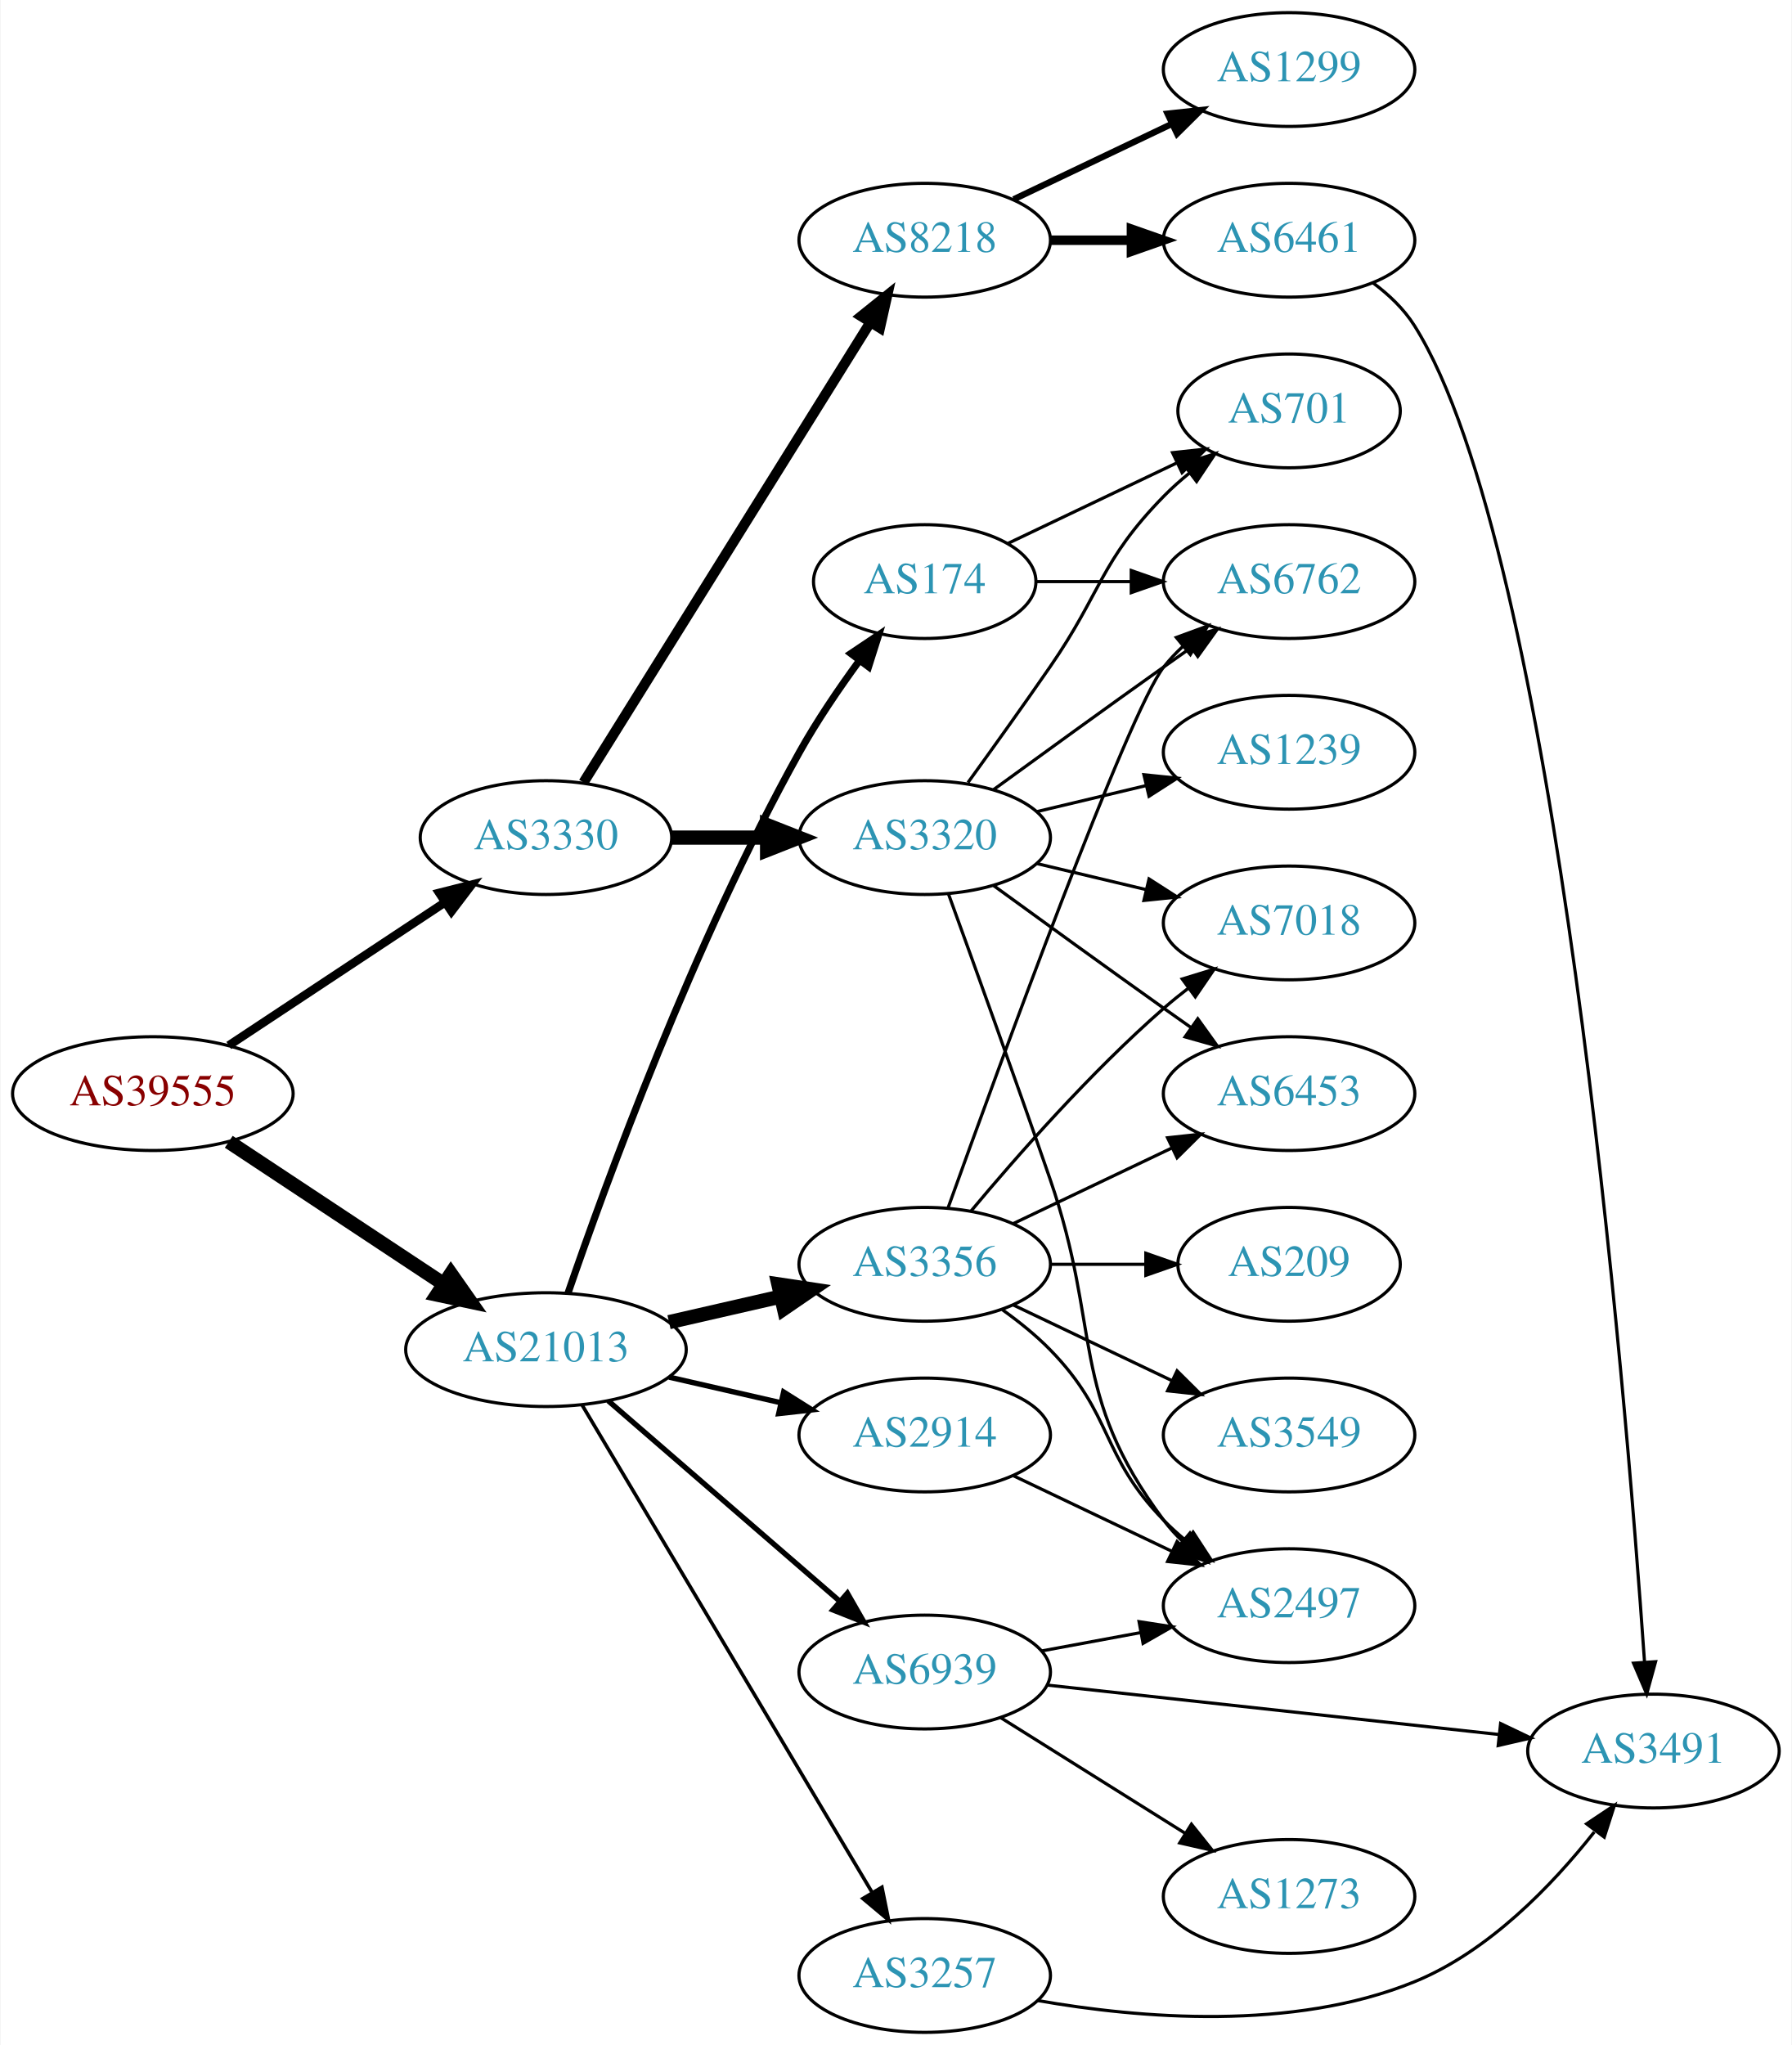
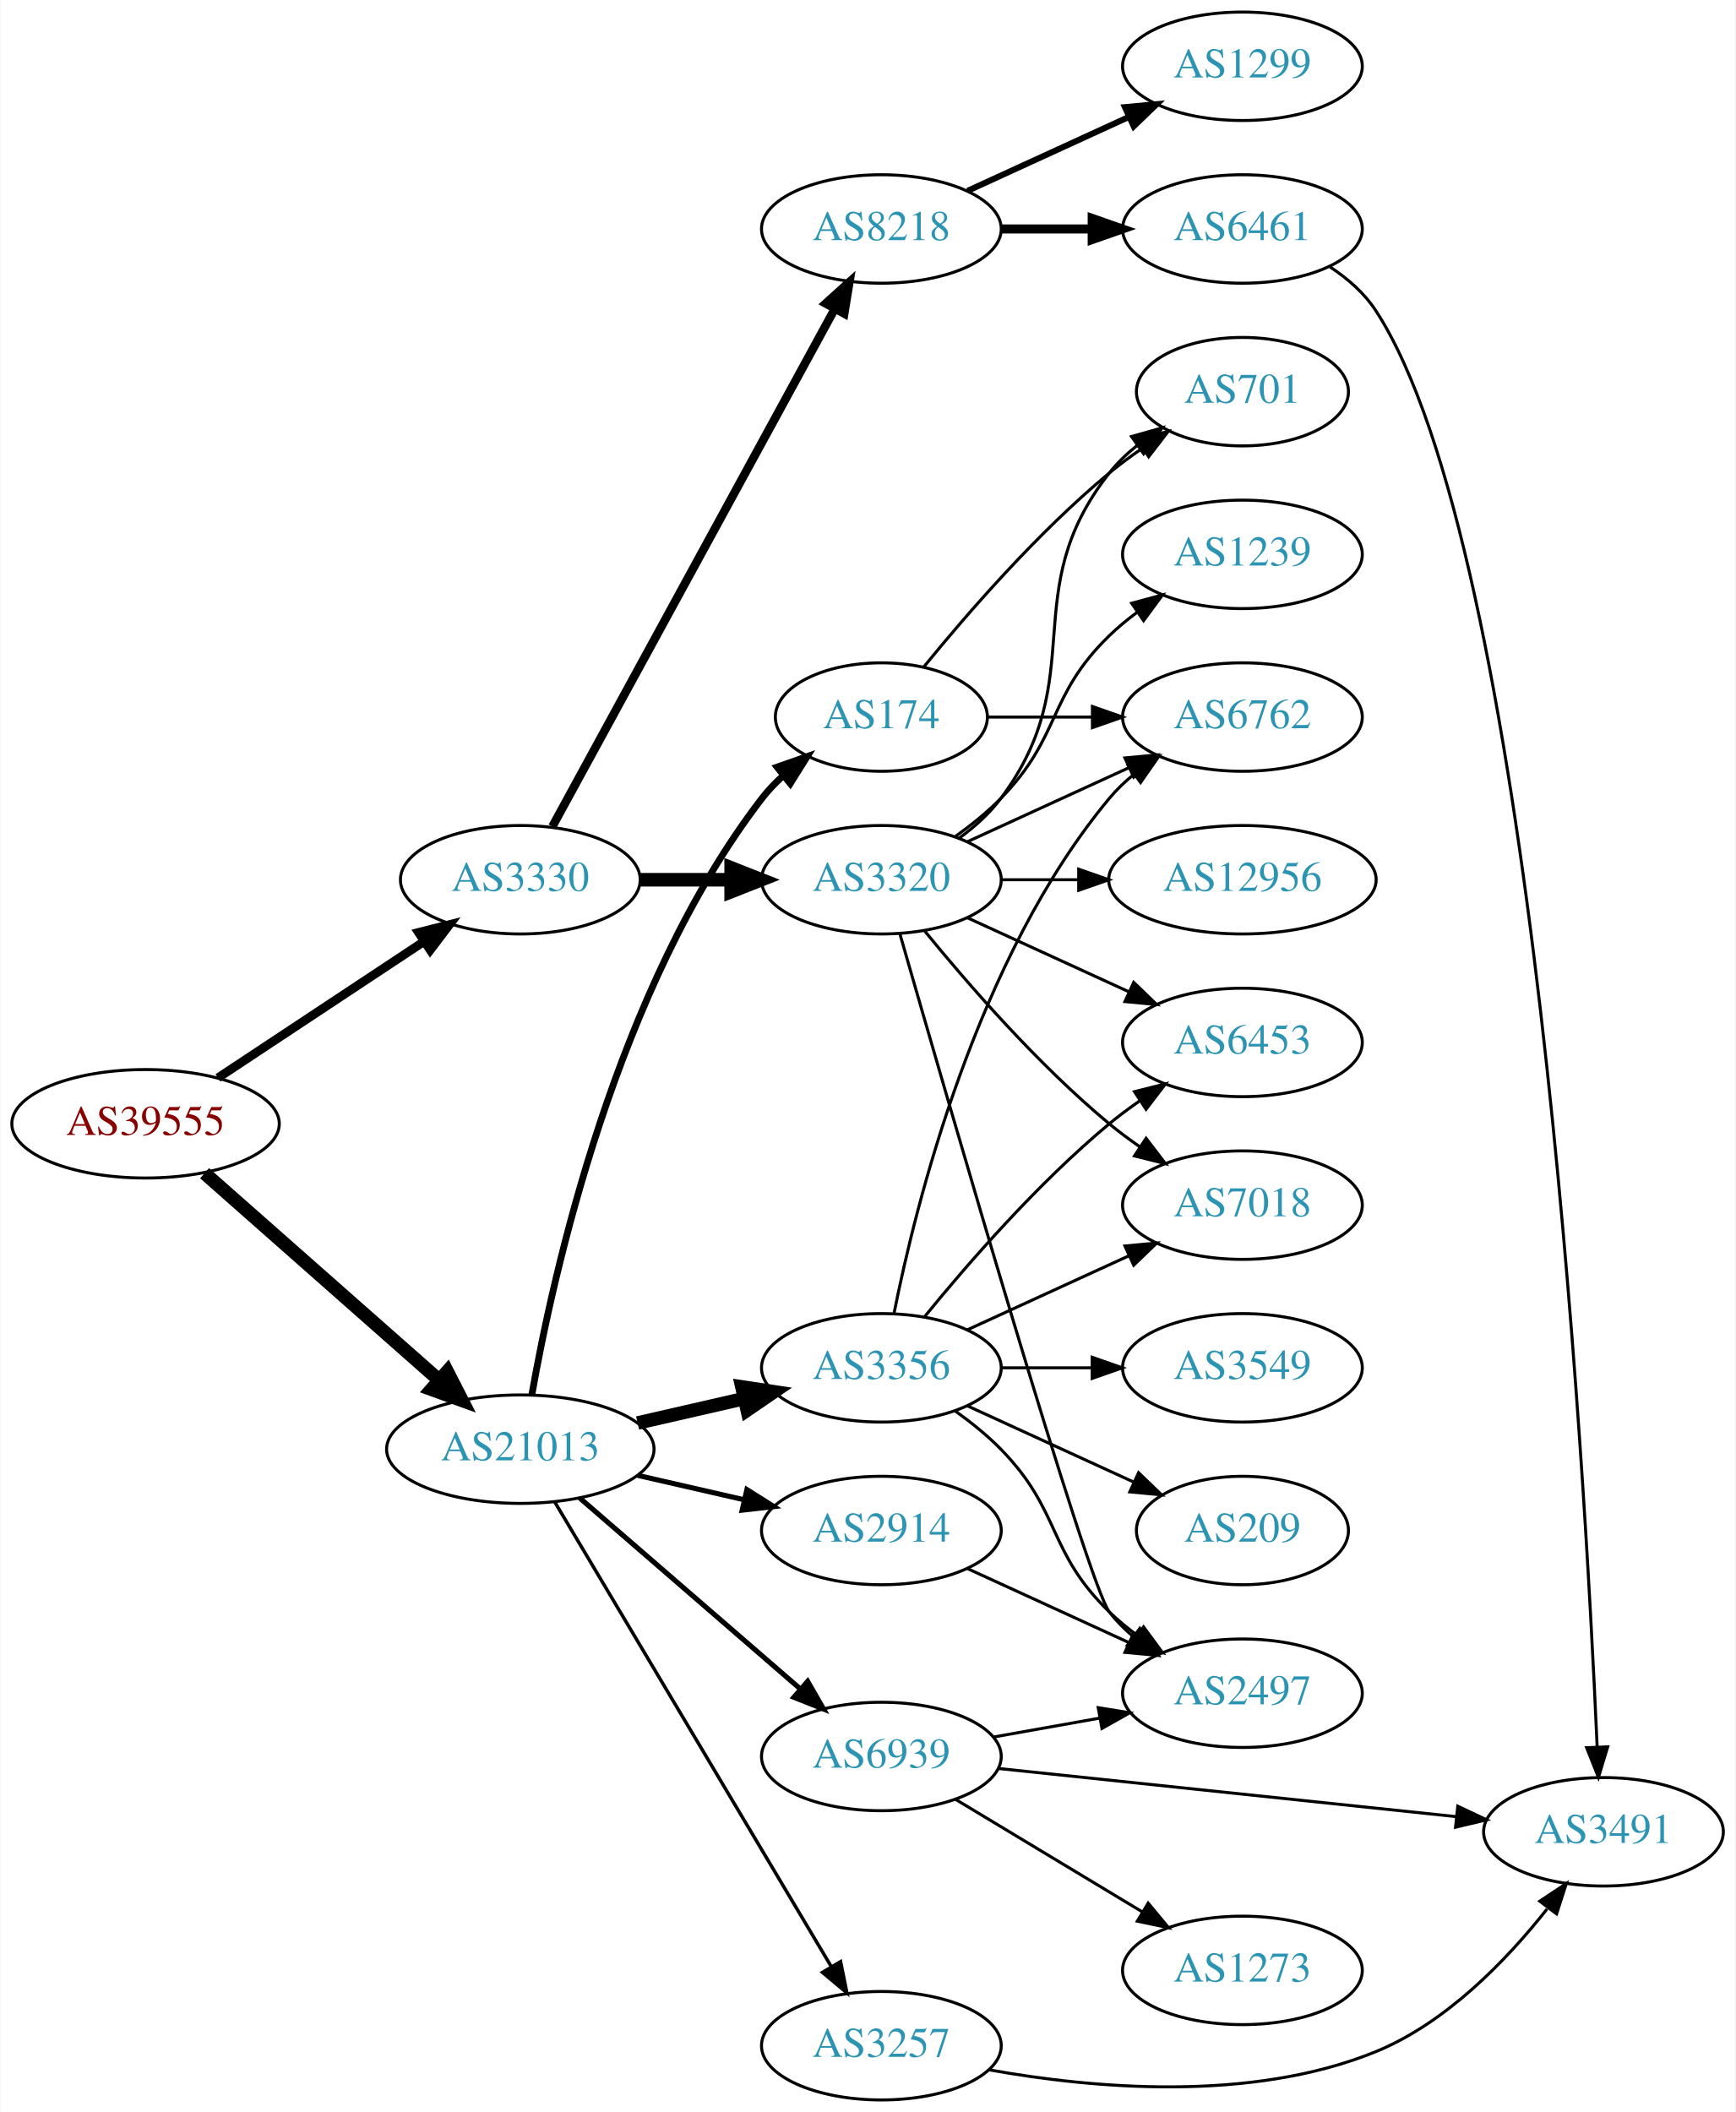
- <svg xmlns="http://www.w3.org/2000/svg" xmlns:xlink="http://www.w3.org/1999/xlink" width="567pt" height="647pt" viewBox="0.00 0.00 566.66 647.00">
-   <g id="graph0" class="graph" transform="scale(1 1) rotate(0) translate(4 643)">
-     <polygon fill="white" stroke="none" points="-4,4 -4,-643 562.663,-643 562.663,4 -4,4" />
+ <svg xmlns="http://www.w3.org/2000/svg" xmlns:xlink="http://www.w3.org/1999/xlink" width="576pt" height="701pt" viewBox="0.00 0.00 575.76 701.00">
+   <g id="graph0" class="graph" transform="scale(1 1) rotate(0) translate(4 697)">
+     <polygon fill="white" stroke="none" points="-4,4 -4,-697 571.762,-697 571.762,4 -4,4" />
    <g id="node1" class="node">
      <g id="a_node1">
        <a xlink:href="/asn/39555" xlink:title="AS39555 ~ Stadtwerke Schwaz GmbH [AT]">
-           <ellipse fill="#ffffff" stroke="black" cx="44.196" cy="-297" rx="44.393" ry="18" />
-           <text text-anchor="middle" x="44.196" y="-293.3" font-family="Times,serif" font-size="14.00" fill="#880000">AS39555</text>
+           <ellipse fill="#ffffff" stroke="black" cx="44.196" cy="-324" rx="44.393" ry="18" />
+           <text text-anchor="middle" x="44.196" y="-320.3" font-family="Times,serif" font-size="14.00" fill="#880000">AS39555</text>
        </a>
      </g>
    </g>
    <g id="node2" class="node">
      <g id="a_node2">
        <a xlink:href="/asn/3330" xlink:title="AS3330 ~ Vienna, Austria [AT]">
-           <ellipse fill="#ffffff" stroke="black" cx="168.588" cy="-378" rx="39.794" ry="18" />
-           <text text-anchor="middle" x="168.588" y="-374.3" font-family="Times,serif" font-size="14.00" fill="#2c94b3">AS3330</text>
+           <ellipse fill="#ffffff" stroke="black" cx="168.588" cy="-405" rx="39.794" ry="18" />
+           <text text-anchor="middle" x="168.588" y="-401.3" font-family="Times,serif" font-size="14.00" fill="#2c94b3">AS3330</text>
        </a>
      </g>
    </g>
    <g id="edge1" class="edge">
-       <path fill="none" stroke="black" stroke-width="2.7" d="M68.217,-312.235C87.571,-325.044 115.406,-343.466 136.696,-357.555" />
-       <polygon fill="black" stroke="black" stroke-width="2.7" points="134.813,-360.506 145.084,-363.107 138.676,-354.669 134.813,-360.506" />
+       <path fill="none" stroke="black" stroke-width="2.925" d="M68.217,-339.235C87.571,-352.044 115.406,-370.466 136.696,-384.555" />
+       <polygon fill="black" stroke="black" stroke-width="2.925" points="134.813,-387.506 145.084,-390.107 138.676,-381.669 134.813,-387.506" />
    </g>
    <g id="node3" class="node">
      <g id="a_node3">
        <a xlink:href="/asn/21013" xlink:title="AS21013 ~ Wels, AT [AT]">
          <ellipse fill="#ffffff" stroke="black" cx="168.588" cy="-216" rx="44.393" ry="18" />
          <text text-anchor="middle" x="168.588" y="-212.3" font-family="Times,serif" font-size="14.00" fill="#2c94b3">AS21013</text>
        </a>
      </g>
    </g>
    <g id="edge2" class="edge">
-       <path fill="none" stroke="black" stroke-width="4.5" d="M68.217,-281.765C87.449,-269.037 115.056,-250.766 136.294,-236.711" />
-       <polygon fill="black" stroke="black" stroke-width="4.5" points="138.504,-239.97 144.67,-231.167 134.158,-233.403 138.504,-239.97" />
+       <path fill="none" stroke="black" stroke-width="4.5" d="M63.785,-307.597C84.482,-289.333 118.089,-259.678 141.434,-239.079" />
+       <polygon fill="black" stroke="black" stroke-width="4.5" points="144.333,-241.772 149.226,-232.203 139.122,-235.867 144.333,-241.772" />
    </g>
    <g id="node4" class="node">
      <g id="a_node4">
        <a xlink:href="/asn/3320" xlink:title="AS3320 ~ DTAG [DE]">
-           <ellipse fill="#ffffff" stroke="black" cx="288.431" cy="-378" rx="39.794" ry="18" />
-           <text text-anchor="middle" x="288.431" y="-374.3" font-family="Times,serif" font-size="14.00" fill="#2c94b3">AS3320</text>
+           <ellipse fill="#ffffff" stroke="black" cx="288.431" cy="-405" rx="39.794" ry="18" />
+           <text text-anchor="middle" x="288.431" y="-401.3" font-family="Times,serif" font-size="14.00" fill="#2c94b3">AS3320</text>
        </a>
      </g>
    </g>
    <g id="edge3" class="edge">
-       <path fill="none" stroke="black" stroke-width="4.5" d="M208.501,-378C218.054,-378 228.404,-378 238.367,-378" />
-       <polygon fill="black" stroke="black" stroke-width="4.5" points="238.559,-381.938 248.559,-378 238.559,-374.063 238.559,-381.938" />
+       <path fill="none" stroke="black" stroke-width="4.5" d="M208.501,-405C218.054,-405 228.404,-405 238.367,-405" />
+       <polygon fill="black" stroke="black" stroke-width="4.5" points="238.559,-408.938 248.559,-405 238.559,-401.063 238.559,-408.938" />
    </g>
    <g id="node5" class="node">
      <g id="a_node5">
        <a xlink:href="/asn/8218" xlink:title="AS8218 ~ legacy Neotelecoms [FR]">
-           <ellipse fill="#ffffff" stroke="black" cx="288.431" cy="-567" rx="39.794" ry="18" />
-           <text text-anchor="middle" x="288.431" y="-563.3" font-family="Times,serif" font-size="14.00" fill="#2c94b3">AS8218</text>
+           <ellipse fill="#ffffff" stroke="black" cx="288.431" cy="-621" rx="39.794" ry="18" />
+           <text text-anchor="middle" x="288.431" y="-617.3" font-family="Times,serif" font-size="14.00" fill="#2c94b3">AS8218</text>
        </a>
      </g>
    </g>
    <g id="edge4" class="edge">
-       <path fill="none" stroke="black" stroke-width="3.214" d="M180.463,-395.442C201.247,-428.775 246.707,-501.686 271.136,-540.866" />
-       <polygon fill="black" stroke="black" stroke-width="3.214" points="268.321,-542.966 276.582,-549.6 274.261,-539.263 268.321,-542.966" />
-     </g>
-     <g id="node15" class="node">
-       <g id="a_node15">
+       <path fill="none" stroke="black" stroke-width="2.812" d="M179.232,-422.676C199.913,-460.584 248.626,-549.873 273.005,-594.559" />
+       <polygon fill="black" stroke="black" stroke-width="2.812" points="269.957,-596.28 277.819,-603.383 276.102,-592.928 269.957,-596.28" />
+     </g>
+     <g id="node16" class="node">
+       <g id="a_node16">
        <a xlink:href="/asn/3257" xlink:title="AS3257 ~ GTT [DE]">
          <ellipse fill="#ffffff" stroke="black" cx="288.431" cy="-18" rx="39.794" ry="18" />
          <text text-anchor="middle" x="288.431" y="-14.3" font-family="Times,serif" font-size="14.00" fill="#2c94b3">AS3257</text>
        </a>
      </g>
    </g>
-     <g id="edge14" class="edge">
+     <g id="edge15" class="edge">
      <path fill="none" stroke="black" stroke-width="1.125" d="M180.046,-198.429C200.836,-163.497 247.455,-85.167 271.861,-44.16" />
      <polygon fill="black" stroke="black" stroke-width="1.125" points="274.89,-45.915 276.996,-35.532 268.874,-42.335 274.89,-45.915" />
    </g>
-     <g id="node16" class="node">
-       <g id="a_node16">
+     <g id="node17" class="node">
+       <g id="a_node17">
        <a xlink:href="/asn/3356" xlink:title="AS3356 ~ Level 3 Parent, LLC [US]">
          <ellipse fill="#ffffff" stroke="black" cx="288.431" cy="-243" rx="39.794" ry="18" />
          <text text-anchor="middle" x="288.431" y="-239.3" font-family="Times,serif" font-size="14.00" fill="#2c94b3">AS3356</text>
        </a>
      </g>
    </g>
-     <g id="edge15" class="edge">
+     <g id="edge16" class="edge">
      <path fill="none" stroke="black" stroke-width="4.5" d="M207.523,-224.692C218.764,-227.267 231.176,-230.111 242.799,-232.774" />
      <polygon fill="black" stroke="black" stroke-width="4.5" points="242.134,-236.661 252.761,-235.057 243.893,-228.985 242.134,-236.661" />
-     </g>
-     <g id="node17" class="node">
-       <g id="a_node17">
-         <a xlink:href="/asn/2914" xlink:title="AS2914 ~ NTT America, Inc. [US]">
-           <ellipse fill="#ffffff" stroke="black" cx="288.431" cy="-189" rx="39.794" ry="18" />
-           <text text-anchor="middle" x="288.431" y="-185.3" font-family="Times,serif" font-size="14.00" fill="#2c94b3">AS2914</text>
-         </a>
-       </g>
-     </g>
-     <g id="edge16" class="edge">
-       <path fill="none" stroke="black" stroke-width="1.688" d="M207.523,-207.308C218.764,-204.733 231.176,-201.889 242.799,-199.226" />
-       <polygon fill="black" stroke="black" stroke-width="1.688" points="243.795,-202.588 252.761,-196.943 242.232,-195.765 243.795,-202.588" />
    </g>
    <g id="node18" class="node">
      <g id="a_node18">
        <a xlink:href="/asn/174" xlink:title="AS174 ~ Cogent Communications [US]">
          <ellipse fill="#ffffff" stroke="black" cx="288.431" cy="-459" rx="35.194" ry="18" />
          <text text-anchor="middle" x="288.431" y="-455.3" font-family="Times,serif" font-size="14.00" fill="#2c94b3">AS174</text>
        </a>
      </g>
    </g>
    <g id="edge17" class="edge">
-       <path fill="none" stroke="black" stroke-width="2.25" d="M175.537,-233.811C187.303,-268.066 215.325,-345.041 248.784,-405 254.319,-414.918 261.317,-425.199 267.832,-434.096" />
-       <polygon fill="black" stroke="black" stroke-width="2.25" points="265.068,-436.244 273.868,-442.144 270.668,-432.044 265.068,-436.244" />
+       <path fill="none" stroke="black" stroke-width="2.25" d="M172.406,-233.99C179.334,-273.435 200.291,-369.025 248.784,-432 250.832,-434.659 253.215,-437.158 255.773,-439.482" />
+       <polygon fill="black" stroke="black" stroke-width="2.25" points="253.817,-442.399 263.815,-445.906 258.186,-436.93 253.817,-442.399" />
    </g>
    <g id="node19" class="node">
      <g id="a_node19">
+         <a xlink:href="/asn/2914" xlink:title="AS2914 ~ NTT America, Inc. [US]">
+           <ellipse fill="#ffffff" stroke="black" cx="288.431" cy="-189" rx="39.794" ry="18" />
+           <text text-anchor="middle" x="288.431" y="-185.3" font-family="Times,serif" font-size="14.00" fill="#2c94b3">AS2914</text>
+         </a>
+       </g>
+     </g>
+     <g id="edge18" class="edge">
+       <path fill="none" stroke="black" stroke-width="1.688" d="M207.523,-207.308C218.764,-204.733 231.176,-201.889 242.799,-199.226" />
+       <polygon fill="black" stroke="black" stroke-width="1.688" points="243.795,-202.588 252.761,-196.943 242.232,-195.765 243.795,-202.588" />
+     </g>
+     <g id="node20" class="node">
+       <g id="a_node20">
        <a xlink:href="/asn/6939" xlink:title="AS6939 ~ Hurricane Electric LLC [US]">
          <ellipse fill="#ffffff" stroke="black" cx="288.431" cy="-114" rx="39.794" ry="18" />
          <text text-anchor="middle" x="288.431" y="-110.3" font-family="Times,serif" font-size="14.00" fill="#2c94b3">AS6939</text>
        </a>
      </g>
    </g>
-     <g id="edge18" class="edge">
+     <g id="edge19" class="edge">
      <path fill="none" stroke="black" stroke-width="1.688" d="M188.261,-199.838C208.029,-182.727 239.374,-155.596 261.526,-136.422" />
      <polygon fill="black" stroke="black" stroke-width="1.688" points="263.962,-138.942 269.233,-129.751 259.381,-133.65 263.962,-138.942" />
    </g>
    <g id="node6" class="node">
      <g id="a_node6">
-         <a xlink:href="/asn/7018" xlink:title="AS7018 ~ AT&amp;T Services, Inc. [US]">
-           <ellipse fill="#ffffff" stroke="black" cx="403.724" cy="-351" rx="39.794" ry="18" />
-           <text text-anchor="middle" x="403.724" y="-347.3" font-family="Times,serif" font-size="14.00" fill="#2c94b3">AS7018</text>
+         <a xlink:href="/asn/701" xlink:title="AS701 ~ UUNET [US]">
+           <ellipse fill="#ffffff" stroke="black" cx="408.273" cy="-567" rx="35.194" ry="18" />
+           <text text-anchor="middle" x="408.273" y="-563.3" font-family="Times,serif" font-size="14.00" fill="#2c94b3">AS701</text>
        </a>
      </g>
    </g>
    <g id="edge5" class="edge">
-       <path fill="none" stroke="black" d="M324.038,-369.752C334.909,-367.162 347.064,-364.265 358.506,-361.538" />
-       <polygon fill="black" stroke="black" points="359.412,-364.92 368.328,-359.197 357.789,-358.111 359.412,-364.92" />
+       <path fill="none" stroke="black" d="M314.362,-418.882C319.438,-422.611 324.356,-427.016 328.077,-432 358.349,-472.542 332.779,-500.246 364.077,-540 366.724,-543.361 369.912,-546.417 373.344,-549.161" />
+       <polygon fill="black" stroke="black" points="371.457,-552.113 381.651,-555 375.482,-546.386 371.457,-552.113" />
    </g>
    <g id="node7" class="node">
      <g id="a_node7">
-         <a xlink:href="/asn/701" xlink:title="AS701 ~ UUNET [US]">
-           <ellipse fill="#ffffff" stroke="black" cx="403.724" cy="-513" rx="35.194" ry="18" />
-           <text text-anchor="middle" x="403.724" y="-509.3" font-family="Times,serif" font-size="14.00" fill="#2c94b3">AS701</text>
+         <a xlink:href="/asn/2497" xlink:title="AS2497 ~ Internet Initiative Japan Inc. [JP]">
+           <ellipse fill="#ffffff" stroke="black" cx="408.273" cy="-135" rx="39.794" ry="18" />
+           <text text-anchor="middle" x="408.273" y="-131.3" font-family="Times,serif" font-size="14.00" fill="#2c94b3">AS2497</text>
        </a>
      </g>
    </g>
    <g id="edge6" class="edge">
-       <path fill="none" stroke="black" d="M302.11,-395.406C309.725,-405.937 319.558,-419.67 328.077,-432 344.473,-455.731 343.905,-465.383 364.077,-486 366.556,-488.534 369.303,-490.983 372.156,-493.304" />
-       <polygon fill="black" stroke="black" points="370.247,-496.248 380.341,-499.468 374.458,-490.657 370.247,-496.248" />
+       <path fill="none" stroke="black" d="M294.546,-387.141C310.216,-332.593 356.935,-171.296 364.077,-162 366.367,-159.019 369.087,-156.284 372.032,-153.795" />
+       <polygon fill="black" stroke="black" points="374.225,-156.527 380.208,-147.782 370.078,-150.887 374.225,-156.527" />
    </g>
    <g id="node8" class="node">
      <g id="a_node8">
-         <a xlink:href="/asn/6453" xlink:title="AS6453 ~ TATA COMMUNICATIONS (AMERICA) INC [US]">
-           <ellipse fill="#ffffff" stroke="black" cx="403.724" cy="-297" rx="39.794" ry="18" />
-           <text text-anchor="middle" x="403.724" y="-293.3" font-family="Times,serif" font-size="14.00" fill="#2c94b3">AS6453</text>
+         <a xlink:href="/asn/6762" xlink:title="AS6762 ~ TELECOM ITALIA SPARKLE S.p.A. [IT]">
+           <ellipse fill="#ffffff" stroke="black" cx="408.273" cy="-459" rx="39.794" ry="18" />
+           <text text-anchor="middle" x="408.273" y="-455.3" font-family="Times,serif" font-size="14.00" fill="#2c94b3">AS6762</text>
        </a>
      </g>
    </g>
    <g id="edge7" class="edge">
-       <path fill="none" stroke="black" d="M310.279,-362.778C325.213,-351.909 345.827,-336.975 364.077,-324 366.898,-321.995 369.841,-319.915 372.789,-317.841" />
-       <polygon fill="black" stroke="black" points="374.835,-320.681 381.013,-312.074 370.816,-314.95 374.835,-320.681" />
+       <path fill="none" stroke="black" d="M317.06,-417.661C333.017,-424.973 353.287,-434.261 370.57,-442.181" />
+       <polygon fill="black" stroke="black" points="369.269,-445.435 379.818,-446.419 372.185,-439.071 369.269,-445.435" />
    </g>
    <g id="node9" class="node">
      <g id="a_node9">
-         <a xlink:href="/asn/2497" xlink:title="AS2497 ~ Internet Initiative Japan Inc. [JP]">
-           <ellipse fill="#ffffff" stroke="black" cx="403.724" cy="-135" rx="39.794" ry="18" />
-           <text text-anchor="middle" x="403.724" y="-131.3" font-family="Times,serif" font-size="14.00" fill="#2c94b3">AS2497</text>
+         <a xlink:href="/asn/6453" xlink:title="AS6453 ~ TATA COMMUNICATIONS (AMERICA) INC [US]">
+           <ellipse fill="#ffffff" stroke="black" cx="408.273" cy="-351" rx="39.794" ry="18" />
+           <text text-anchor="middle" x="408.273" y="-347.3" font-family="Times,serif" font-size="14.00" fill="#2c94b3">AS6453</text>
        </a>
      </g>
    </g>
    <g id="edge8" class="edge">
-       <path fill="none" stroke="black" d="M295.979,-360.079C303.764,-338.688 317.086,-301.81 328.077,-270 344.602,-222.178 333.806,-202.542 364.077,-162 365.822,-159.664 367.829,-157.455 369.992,-155.383" />
-       <polygon fill="black" stroke="black" points="372.352,-157.973 377.793,-148.882 367.87,-152.595 372.352,-157.973" />
+       <path fill="none" stroke="black" d="M317.06,-392.339C333.017,-385.027 353.287,-375.739 370.57,-367.819" />
+       <polygon fill="black" stroke="black" points="372.185,-370.929 379.818,-363.581 369.269,-364.565 372.185,-370.929" />
    </g>
    <g id="node10" class="node">
      <g id="a_node10">
-         <a xlink:href="/asn/6762" xlink:title="AS6762 ~ TELECOM ITALIA SPARKLE S.p.A. [IT]">
-           <ellipse fill="#ffffff" stroke="black" cx="403.724" cy="-459" rx="39.794" ry="18" />
-           <text text-anchor="middle" x="403.724" y="-455.3" font-family="Times,serif" font-size="14.00" fill="#2c94b3">AS6762</text>
+         <a xlink:href="/asn/7018" xlink:title="AS7018 ~ AT&amp;T Services, Inc. [US]">
+           <ellipse fill="#ffffff" stroke="black" cx="408.273" cy="-297" rx="39.794" ry="18" />
+           <text text-anchor="middle" x="408.273" y="-293.3" font-family="Times,serif" font-size="14.00" fill="#2c94b3">AS7018</text>
        </a>
      </g>
    </g>
    <g id="edge9" class="edge">
-       <path fill="none" stroke="black" d="M310.279,-393.222C325.213,-404.091 345.827,-419.025 364.077,-432 366.898,-434.005 369.841,-436.085 372.789,-438.159" />
-       <polygon fill="black" stroke="black" points="370.816,-441.05 381.013,-443.926 374.835,-435.319 370.816,-441.05" />
+       <path fill="none" stroke="black" d="M302.85,-387.935C316.964,-370.625 340.379,-343.655 364.077,-324 367.294,-321.332 370.794,-318.73 374.365,-316.259" />
+       <polygon fill="black" stroke="black" points="376.288,-319.183 382.721,-310.764 372.442,-313.334 376.288,-319.183" />
    </g>
    <g id="node11" class="node">
      <g id="a_node11">
        <a xlink:href="/asn/1239" xlink:title="AS1239 ~ Sprint [US]">
-           <ellipse fill="#ffffff" stroke="black" cx="403.724" cy="-405" rx="39.794" ry="18" />
-           <text text-anchor="middle" x="403.724" y="-401.3" font-family="Times,serif" font-size="14.00" fill="#2c94b3">AS1239</text>
+           <ellipse fill="#ffffff" stroke="black" cx="408.273" cy="-513" rx="39.794" ry="18" />
+           <text text-anchor="middle" x="408.273" y="-509.3" font-family="Times,serif" font-size="14.00" fill="#2c94b3">AS1239</text>
        </a>
      </g>
    </g>
    <g id="edge10" class="edge">
-       <path fill="none" stroke="black" d="M324.038,-386.248C334.909,-388.838 347.064,-391.735 358.506,-394.462" />
-       <polygon fill="black" stroke="black" points="357.789,-397.889 368.328,-396.803 359.412,-391.08 357.789,-397.889" />
+       <path fill="none" stroke="black" d="M313.025,-419.389C318.281,-423.148 323.613,-427.437 328.077,-432 348.25,-452.617 343.384,-465.906 364.077,-486 366.922,-488.763 370.096,-491.386 373.396,-493.834" />
+       <polygon fill="black" stroke="black" points="371.513,-496.786 381.744,-499.538 375.462,-491.006 371.513,-496.786" />
    </g>
    <g id="node12" class="node">
      <g id="a_node12">
-         <a xlink:href="/asn/6461" xlink:title="AS6461 ~ Zayo Bandwidth [US]">
-           <ellipse fill="#ffffff" stroke="black" cx="403.724" cy="-567" rx="39.794" ry="18" />
-           <text text-anchor="middle" x="403.724" y="-563.3" font-family="Times,serif" font-size="14.00" fill="#2c94b3">AS6461</text>
+         <a xlink:href="/asn/12956" xlink:title="AS12956 ~ TELXIUS [ES]">
+           <ellipse fill="#ffffff" stroke="black" cx="408.273" cy="-405" rx="44.393" ry="18" />
+           <text text-anchor="middle" x="408.273" y="-401.3" font-family="Times,serif" font-size="14.00" fill="#2c94b3">AS12956</text>
        </a>
      </g>
    </g>
    <g id="edge11" class="edge">
-       <path fill="none" stroke="black" stroke-width="3" d="M328.103,-567C336.306,-567 345.07,-567 353.602,-567" />
-       <polygon fill="black" stroke="black" stroke-width="3" points="353.841,-570.5 363.841,-567 353.841,-563.5 353.841,-570.5" />
+       <path fill="none" stroke="black" d="M328.343,-405C336.446,-405 345.121,-405 353.648,-405" />
+       <polygon fill="black" stroke="black" points="353.925,-408.5 363.925,-405 353.925,-401.5 353.925,-408.5" />
    </g>
    <g id="node13" class="node">
      <g id="a_node13">
-         <a xlink:href="/asn/1299" xlink:title="AS1299 ~ Telia Carrier [EU]">
-           <ellipse fill="#ffffff" stroke="black" cx="403.724" cy="-621" rx="39.794" ry="18" />
-           <text text-anchor="middle" x="403.724" y="-617.3" font-family="Times,serif" font-size="14.00" fill="#2c94b3">AS1299</text>
+         <a xlink:href="/asn/6461" xlink:title="AS6461 ~ Zayo Bandwidth [US]">
+           <ellipse fill="#ffffff" stroke="black" cx="408.273" cy="-621" rx="39.794" ry="18" />
+           <text text-anchor="middle" x="408.273" y="-617.3" font-family="Times,serif" font-size="14.00" fill="#2c94b3">AS6461</text>
        </a>
      </g>
    </g>
    <g id="edge12" class="edge">
-       <path fill="none" stroke="black" stroke-width="2" d="M316.567,-579.934C331.561,-587.081 350.382,-596.052 366.605,-603.785" />
-       <polygon fill="black" stroke="black" stroke-width="2" points="365.276,-607.028 375.809,-608.171 368.288,-600.709 365.276,-607.028" />
+       <path fill="none" stroke="black" stroke-width="3" d="M328.343,-621C337.897,-621 348.246,-621 358.209,-621" />
+       <polygon fill="black" stroke="black" stroke-width="3" points="358.402,-624.5 368.402,-621 358.402,-617.5 358.402,-624.5" />
    </g>
    <g id="node14" class="node">
      <g id="a_node14">
+         <a xlink:href="/asn/1299" xlink:title="AS1299 ~ Telia Carrier [EU]">
+           <ellipse fill="#ffffff" stroke="black" cx="408.273" cy="-675" rx="39.794" ry="18" />
+           <text text-anchor="middle" x="408.273" y="-671.3" font-family="Times,serif" font-size="14.00" fill="#2c94b3">AS1299</text>
+         </a>
+       </g>
+     </g>
+     <g id="edge13" class="edge">
+       <path fill="none" stroke="black" stroke-width="2" d="M317.06,-633.661C333.017,-640.973 353.287,-650.261 370.57,-658.181" />
+       <polygon fill="black" stroke="black" stroke-width="2" points="369.269,-661.435 379.818,-662.419 372.185,-655.071 369.269,-661.435" />
+     </g>
+     <g id="node15" class="node">
+       <g id="a_node15">
        <a xlink:href="/asn/3491" xlink:title="AS3491 ~ PCCW Global, Inc. [US]">
-           <ellipse fill="#ffffff" stroke="black" cx="519.017" cy="-89" rx="39.794" ry="18" />
-           <text text-anchor="middle" x="519.017" y="-85.3" font-family="Times,serif" font-size="14.00" fill="#2c94b3">AS3491</text>
-         </a>
-       </g>
-     </g>
-     <g id="edge13" class="edge">
-       <path fill="none" stroke="black" d="M430.254,-553.53C435.299,-549.779 440.053,-545.262 443.37,-540 488.374,-468.616 510.119,-204.622 516.192,-117.271" />
-       <polygon fill="black" stroke="black" points="519.7,-117.275 516.886,-107.061 512.716,-116.8 519.7,-117.275" />
+           <ellipse fill="#ffffff" stroke="black" cx="528.116" cy="-89" rx="39.794" ry="18" />
+           <text text-anchor="middle" x="528.116" y="-85.3" font-family="Times,serif" font-size="14.00" fill="#2c94b3">AS3491</text>
+         </a>
+       </g>
+     </g>
+     <g id="edge14" class="edge">
+       <path fill="none" stroke="black" d="M437.404,-608.364C443.207,-604.533 448.692,-599.772 452.469,-594 504.693,-514.194 521.867,-211.627 526.013,-117.275" />
+       <polygon fill="black" stroke="black" points="529.518,-117.213 526.445,-107.074 522.525,-116.917 529.518,-117.213" />
+     </g>
+     <g id="edge26" class="edge">
+       <path fill="none" stroke="black" d="M324.285,-9.98C358.324,-3.864 410.922,0.939 452.469,-16 475.911,-25.557 495.991,-46.412 509.402,-63.394" />
+       <polygon fill="black" stroke="black" points="506.966,-65.975 515.789,-71.841 512.549,-61.753 506.966,-65.975" />
    </g>
    <g id="edge25" class="edge">
-       <path fill="none" stroke="black" d="M324.183,-10.063C356.355,-4.418 404.884,-0.309 443.37,-16 466.812,-25.557 486.892,-46.412 500.302,-63.394" />
-       <polygon fill="black" stroke="black" points="497.867,-65.975 506.69,-71.841 503.45,-61.753 497.867,-65.975" />
-     </g>
-     <g id="edge23" class="edge">
-       <path fill="none" stroke="black" d="M303.061,-259.817C317.343,-276.929 340.89,-303.745 364.077,-324 366.543,-326.154 369.182,-328.294 371.879,-330.372" />
-       <polygon fill="black" stroke="black" points="369.904,-333.264 380.033,-336.37 374.052,-327.625 369.904,-333.264" />
+       <path fill="none" stroke="black" d="M313.025,-228.611C318.281,-224.852 323.613,-220.563 328.077,-216 348.25,-195.383 343.384,-182.094 364.077,-162 366.922,-159.237 370.096,-156.614 373.396,-154.166" />
+       <polygon fill="black" stroke="black" points="375.462,-156.994 381.744,-148.462 371.513,-151.214 375.462,-156.994" />
    </g>
    <g id="edge24" class="edge">
-       <path fill="none" stroke="black" d="M316.567,-255.934C331.561,-263.081 350.382,-272.052 366.605,-279.785" />
-       <polygon fill="black" stroke="black" points="365.276,-283.028 375.809,-284.171 368.288,-276.709 365.276,-283.028" />
-     </g>
-     <g id="edge20" class="edge">
-       <path fill="none" stroke="black" d="M313.025,-228.611C318.281,-224.852 323.613,-220.563 328.077,-216 348.25,-195.383 343.905,-182.617 364.077,-162 366.17,-159.861 368.453,-157.782 370.83,-155.79" />
-       <polygon fill="black" stroke="black" points="373.349,-158.268 379.13,-149.389 369.074,-152.725 373.349,-158.268" />
+       <path fill="none" stroke="black" d="M292.629,-261.073C299.793,-297.141 320.067,-379.125 364.077,-432 366.482,-434.889 369.278,-437.563 372.271,-440.013" />
+       <polygon fill="black" stroke="black" points="370.359,-442.95 380.514,-445.973 374.461,-437.277 370.359,-442.95" />
+     </g>
+     <g id="edge22" class="edge">
+       <path fill="none" stroke="black" d="M302.85,-260.065C316.964,-277.375 340.379,-304.345 364.077,-324 367.294,-326.668 370.794,-329.27 374.365,-331.741" />
+       <polygon fill="black" stroke="black" points="372.442,-334.666 382.721,-337.236 376.288,-328.817 372.442,-334.666" />
    </g>
    <g id="edge21" class="edge">
-       <path fill="none" stroke="black" d="M295.804,-260.825C311.745,-305.151 352.87,-417.812 364.077,-432 365.885,-434.288 367.937,-436.462 370.132,-438.51" />
-       <polygon fill="black" stroke="black" points="368.043,-441.323 377.992,-444.966 372.486,-435.914 368.043,-441.323" />
-     </g>
-     <g id="node20" class="node">
-       <g id="a_node20">
-         <a xlink:href="/asn/3549" xlink:title="AS3549 ~ Level 3 Parent, LLC [US]">
-           <ellipse fill="#ffffff" stroke="black" cx="403.724" cy="-189" rx="39.794" ry="18" />
-           <text text-anchor="middle" x="403.724" y="-185.3" font-family="Times,serif" font-size="14.00" fill="#2c94b3">AS3549</text>
-         </a>
-       </g>
-     </g>
-     <g id="edge19" class="edge">
-       <path fill="none" stroke="black" d="M316.567,-230.066C331.561,-222.919 350.382,-213.948 366.605,-206.215" />
-       <polygon fill="black" stroke="black" points="368.288,-209.291 375.809,-201.829 365.276,-202.972 368.288,-209.291" />
+       <path fill="none" stroke="black" d="M317.06,-255.661C333.017,-262.973 353.287,-272.261 370.57,-280.181" />
+       <polygon fill="black" stroke="black" points="369.269,-283.435 379.818,-284.419 372.185,-277.071 369.269,-283.435" />
    </g>
    <g id="node21" class="node">
      <g id="a_node21">
-         <a xlink:href="/asn/209" xlink:title="AS209 ~ CenturyLink Communications, LLC [US]">
-           <ellipse fill="#ffffff" stroke="black" cx="403.724" cy="-243" rx="35.194" ry="18" />
-           <text text-anchor="middle" x="403.724" y="-239.3" font-family="Times,serif" font-size="14.00" fill="#2c94b3">AS209</text>
-         </a>
-       </g>
-     </g>
-     <g id="edge22" class="edge">
-       <path fill="none" stroke="black" d="M328.103,-243C337.808,-243 348.299,-243 358.262,-243" />
-       <polygon fill="black" stroke="black" points="358.398,-246.5 368.398,-243 358.398,-239.5 358.398,-246.5" />
-     </g>
-     <g id="edge31" class="edge">
-       <path fill="none" stroke="black" d="M316.567,-176.066C331.561,-168.919 350.382,-159.948 366.605,-152.215" />
-       <polygon fill="black" stroke="black" points="368.288,-155.291 375.809,-147.829 365.276,-148.972 368.288,-155.291" />
-     </g>
-     <g id="edge30" class="edge">
-       <path fill="none" stroke="black" d="M314.856,-471.119C330.599,-478.622 351.021,-488.356 368.214,-496.551" />
-       <polygon fill="black" stroke="black" points="366.85,-499.779 377.383,-500.922 369.862,-493.46 366.85,-499.779" />
-     </g>
-     <g id="edge29" class="edge">
-       <path fill="none" stroke="black" d="M323.73,-459C333.107,-459 343.457,-459 353.492,-459" />
-       <polygon fill="black" stroke="black" points="353.781,-462.5 363.781,-459 353.781,-455.5 353.781,-462.5" />
-     </g>
-     <g id="edge28" class="edge">
-       <path fill="none" stroke="black" d="M325.277,-120.645C335.299,-122.502 346.33,-124.547 356.846,-126.496" />
-       <polygon fill="black" stroke="black" points="356.251,-129.945 366.721,-128.327 357.527,-123.063 356.251,-129.945" />
-     </g>
-     <g id="edge27" class="edge">
-       <path fill="none" stroke="black" d="M327.177,-109.872C366.304,-105.592 427.582,-98.891 470.102,-94.24" />
-       <polygon fill="black" stroke="black" points="470.654,-97.701 480.214,-93.134 469.893,-90.742 470.654,-97.701" />
+         <a xlink:href="/asn/3549" xlink:title="AS3549 ~ Level 3 Parent, LLC [US]">
+           <ellipse fill="#ffffff" stroke="black" cx="408.273" cy="-243" rx="39.794" ry="18" />
+           <text text-anchor="middle" x="408.273" y="-239.3" font-family="Times,serif" font-size="14.00" fill="#2c94b3">AS3549</text>
+         </a>
+       </g>
+     </g>
+     <g id="edge20" class="edge">
+       <path fill="none" stroke="black" d="M328.343,-243C337.897,-243 348.246,-243 358.209,-243" />
+       <polygon fill="black" stroke="black" points="358.402,-246.5 368.402,-243 358.402,-239.5 358.402,-246.5" />
    </g>
    <g id="node22" class="node">
      <g id="a_node22">
+         <a xlink:href="/asn/209" xlink:title="AS209 ~ CenturyLink Communications, LLC [US]">
+           <ellipse fill="#ffffff" stroke="black" cx="408.273" cy="-189" rx="35.194" ry="18" />
+           <text text-anchor="middle" x="408.273" y="-185.3" font-family="Times,serif" font-size="14.00" fill="#2c94b3">AS209</text>
+         </a>
+       </g>
+     </g>
+     <g id="edge23" class="edge">
+       <path fill="none" stroke="black" d="M317.06,-230.339C333.476,-222.817 354.457,-213.202 372.054,-205.139" />
+       <polygon fill="black" stroke="black" points="373.799,-208.189 381.432,-200.842 370.883,-201.826 373.799,-208.189" />
+     </g>
+     <g id="edge31" class="edge">
+       <path fill="none" stroke="black" d="M302.588,-475.743C316.674,-493.039 340.232,-520.223 364.077,-540 367.54,-542.872 371.333,-545.669 375.187,-548.308" />
+       <polygon fill="black" stroke="black" points="373.33,-551.275 383.62,-553.797 377.149,-545.408 373.33,-551.275" />
+     </g>
+     <g id="edge30" class="edge">
+       <path fill="none" stroke="black" d="M323.833,-459C334.657,-459 346.824,-459 358.451,-459" />
+       <polygon fill="black" stroke="black" points="358.482,-462.5 368.482,-459 358.482,-455.5 358.482,-462.5" />
+     </g>
+     <g id="edge32" class="edge">
+       <path fill="none" stroke="black" d="M317.06,-176.339C333.017,-169.027 353.287,-159.739 370.57,-151.819" />
+       <polygon fill="black" stroke="black" points="372.185,-154.929 379.818,-147.581 369.269,-148.565 372.185,-154.929" />
+     </g>
+     <g id="edge28" class="edge">
+       <path fill="none" stroke="black" d="M325.749,-120.472C336.838,-122.448 349.185,-124.648 360.848,-126.727" />
+       <polygon fill="black" stroke="black" points="360.413,-130.204 370.872,-128.513 361.641,-123.313 360.413,-130.204" />
+     </g>
+     <g id="edge27" class="edge">
+       <path fill="none" stroke="black" d="M327.356,-110.011C368.576,-105.675 434.529,-98.738 479.277,-94.032" />
+       <polygon fill="black" stroke="black" points="479.747,-97.502 489.326,-92.975 479.015,-90.54 479.747,-97.502" />
+     </g>
+     <g id="node23" class="node">
+       <g id="a_node23">
        <a xlink:href="/asn/1273" xlink:title="AS1273 ~ Vodafone Group PLC [EU]">
-           <ellipse fill="#ffffff" stroke="black" cx="403.724" cy="-43" rx="39.794" ry="18" />
-           <text text-anchor="middle" x="403.724" y="-39.3" font-family="Times,serif" font-size="14.00" fill="#2c94b3">AS1273</text>
-         </a>
-       </g>
-     </g>
-     <g id="edge26" class="edge">
-       <path fill="none" stroke="black" d="M312.357,-99.632C329.138,-89.116 352.126,-74.71 370.716,-63.059" />
-       <polygon fill="black" stroke="black" points="372.828,-65.866 379.442,-57.59 369.11,-59.935 372.828,-65.866" />
+           <ellipse fill="#ffffff" stroke="black" cx="408.273" cy="-43" rx="39.794" ry="18" />
+           <text text-anchor="middle" x="408.273" y="-39.3" font-family="Times,serif" font-size="14.00" fill="#2c94b3">AS1273</text>
+         </a>
+       </g>
+     </g>
+     <g id="edge29" class="edge">
+       <path fill="none" stroke="black" d="M312.995,-99.803C330.818,-89.064 355.491,-74.199 375.126,-62.369" />
+       <polygon fill="black" stroke="black" points="376.991,-65.331 383.75,-57.173 373.378,-59.336 376.991,-65.331" />
    </g>
  </g>
</svg>
